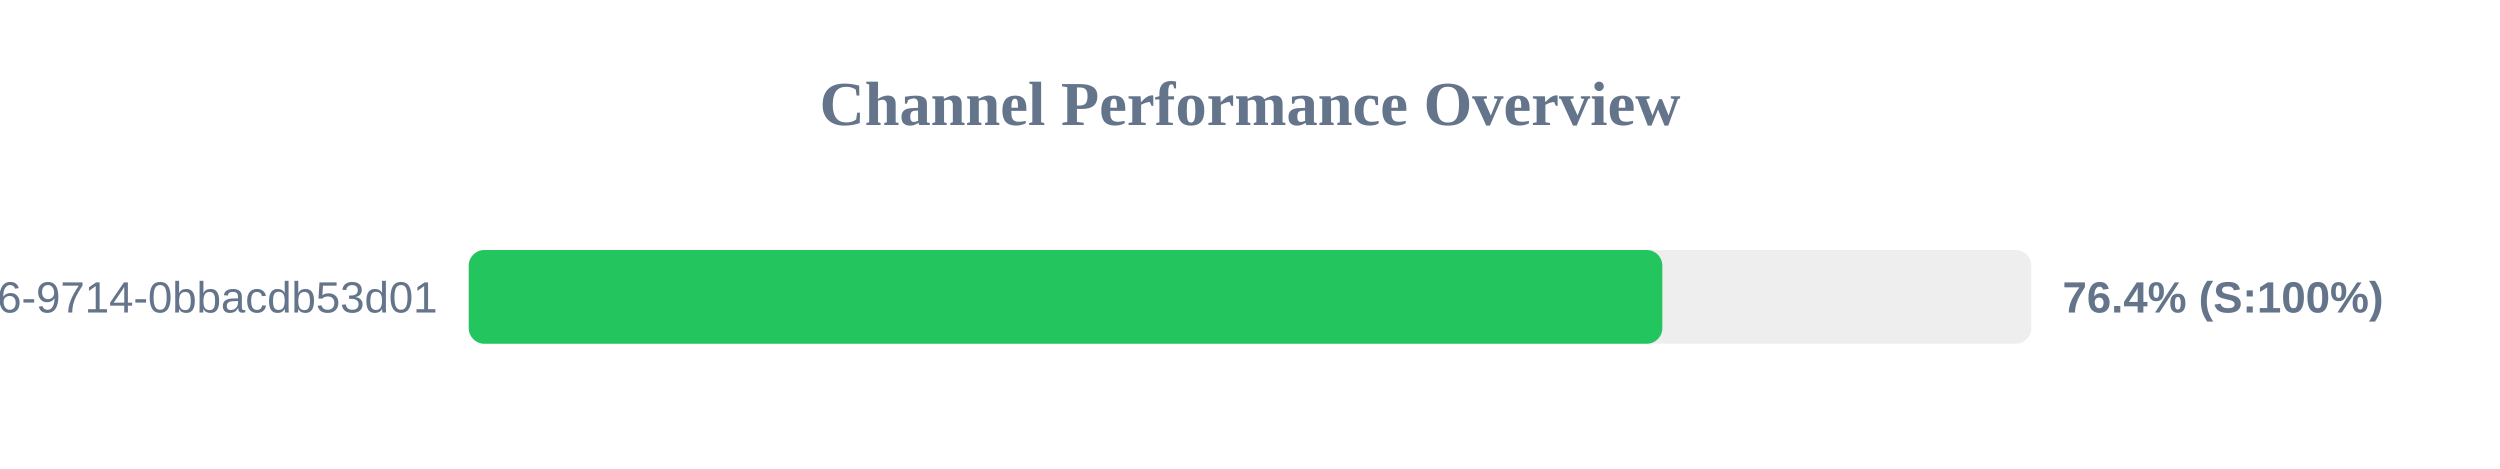
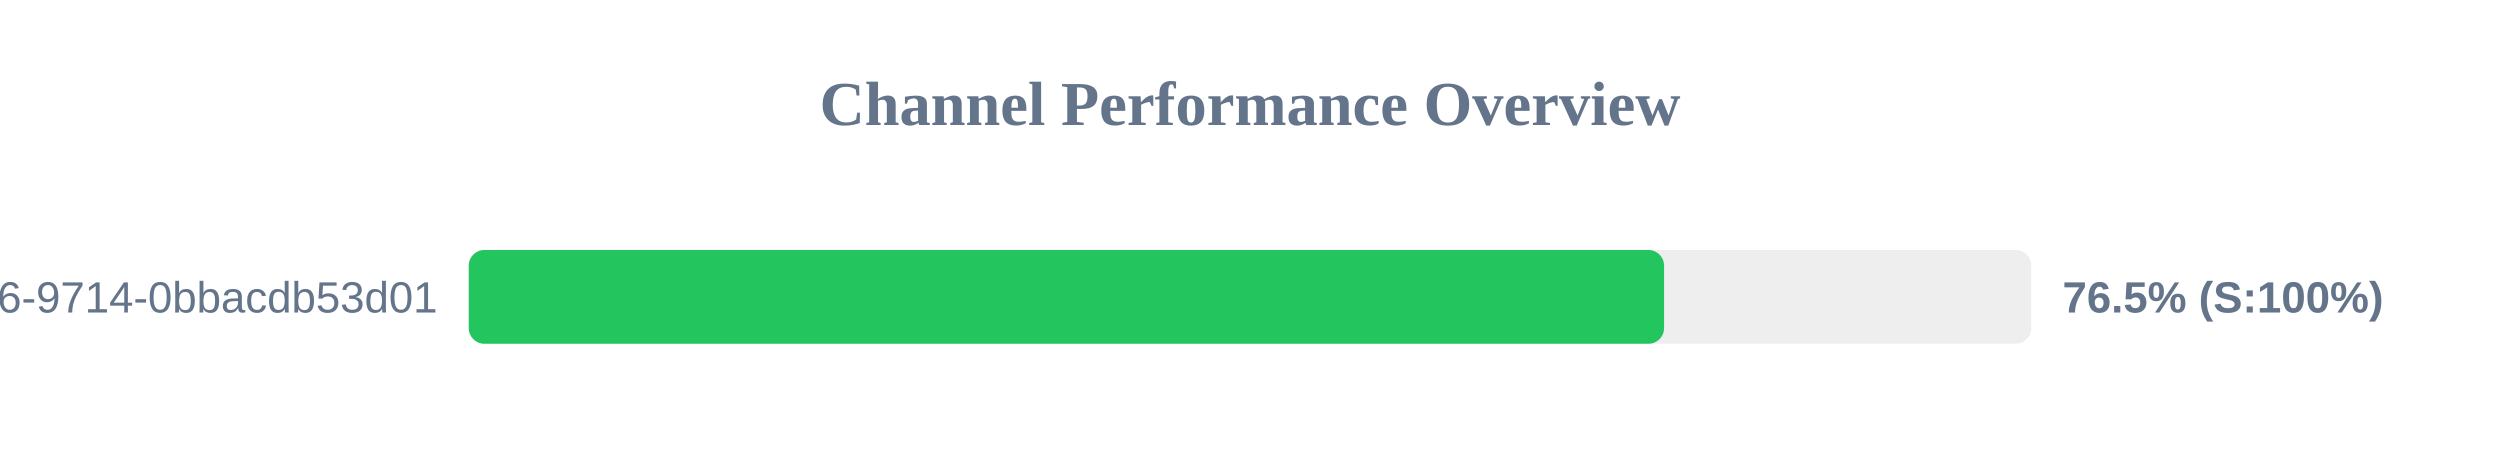
<svg xmlns="http://www.w3.org/2000/svg" width="800" height="150" version="1.1">
  <style>
        .row { font: 14px Arial; fill: #64748b; }
        .score { font: bold 14px Arial; fill: #64748b; }
    </style>
  <text x="400" y="40" text-anchor="middle" font-size="20px" font-weight="bold" fill="#64748b">Channel Performance Overview</text>
  <rect x="150" y="80" width="500" height="30" fill="#eee" rx="5" />
-   <rect x="150" y="80" width="381.95" height="30" fill="#22c55e" rx="5" />
+   <rect x="150" y="80" width="382.5" height="30" fill="#22c55e" rx="5" />
  <text x="140" y="100" text-anchor="end" class="row">?uuid=23125f6e-ec56-4c26-9714-0bbacdb53d01</text>
-   <text x="660" y="100" text-anchor="start" class="score">76.4% (S:100%)</text>
+   <text x="660" y="100" text-anchor="start" class="score">76.5% (S:100%)</text>
</svg>
